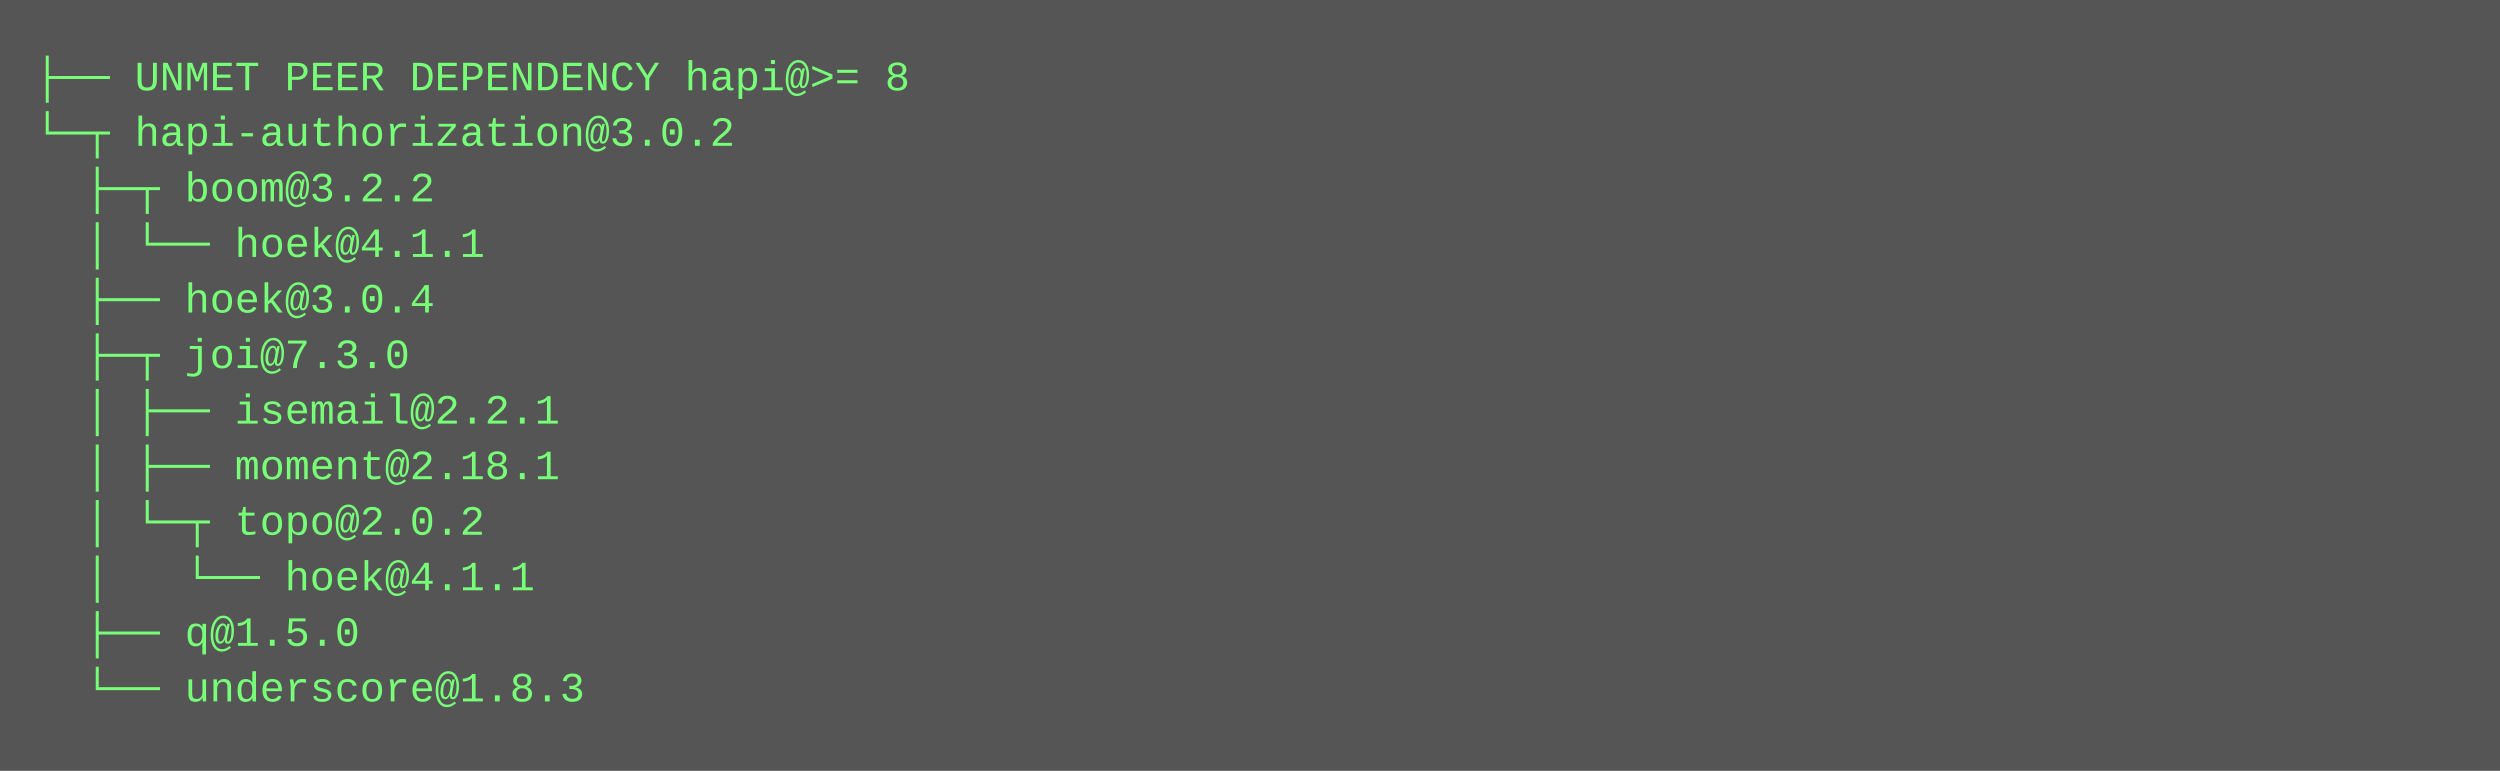
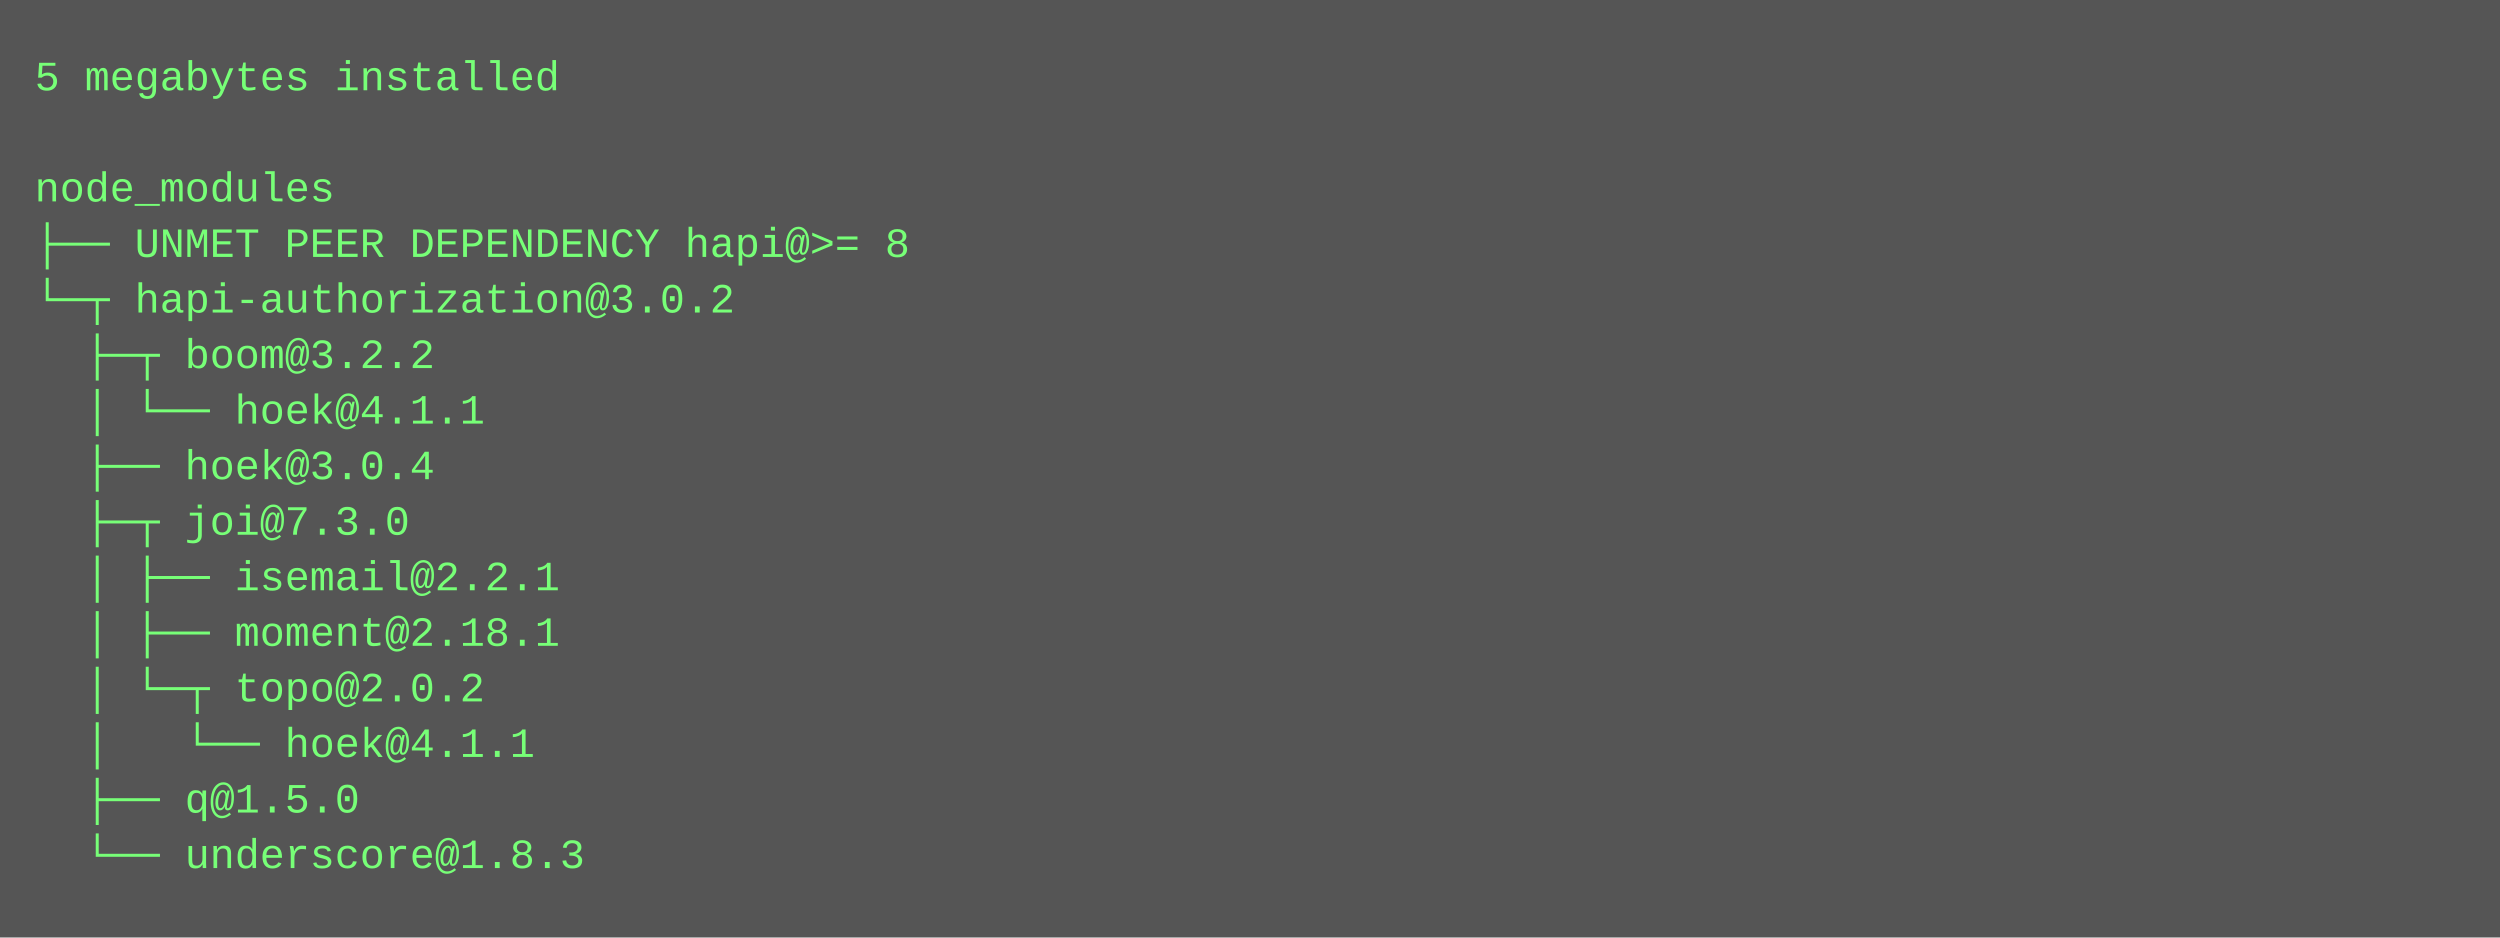
- <svg xmlns="http://www.w3.org/2000/svg" height="222" width="720">
-   <rect height="222" fill="#555" width="720" />
+ <svg xmlns="http://www.w3.org/2000/svg" height="270" width="720">
+   <rect height="270" fill="#555" width="720" />
  <text fill="#7f7" font-family="Courier New" font-size="12" xml:space="preserve">
-     <tspan x="10" y="26">├── UNMET PEER DEPENDENCY hapi@&gt;= 8</tspan>
-     <tspan x="10" y="42">└─┬ hapi-authorization@3.0.2 </tspan>
-     <tspan x="10" y="58">  ├─┬ boom@3.2.2 </tspan>
-     <tspan x="10" y="74">  │ └── hoek@4.1.1 </tspan>
-     <tspan x="10" y="90">  ├── hoek@3.0.4 </tspan>
-     <tspan x="10" y="106">  ├─┬ joi@7.3.0 </tspan>
-     <tspan x="10" y="122">  │ ├── isemail@2.2.1 </tspan>
-     <tspan x="10" y="138">  │ ├── moment@2.18.1 </tspan>
-     <tspan x="10" y="154">  │ └─┬ topo@2.0.2 </tspan>
-     <tspan x="10" y="170">  │   └── hoek@4.1.1 </tspan>
-     <tspan x="10" y="186">  ├── q@1.5.0 </tspan>
-     <tspan x="10" y="202">  └── underscore@1.8.3</tspan>
+     <tspan x="10" y="26">5 megabytes installed</tspan>
+     <tspan x="10" y="42" />
+     <tspan x="10" y="58">node_modules</tspan>
+     <tspan x="10" y="74">├── UNMET PEER DEPENDENCY hapi@&gt;= 8</tspan>
+     <tspan x="10" y="90">└─┬ hapi-authorization@3.0.2 </tspan>
+     <tspan x="10" y="106">  ├─┬ boom@3.2.2 </tspan>
+     <tspan x="10" y="122">  │ └── hoek@4.1.1 </tspan>
+     <tspan x="10" y="138">  ├── hoek@3.0.4 </tspan>
+     <tspan x="10" y="154">  ├─┬ joi@7.3.0 </tspan>
+     <tspan x="10" y="170">  │ ├── isemail@2.2.1 </tspan>
+     <tspan x="10" y="186">  │ ├── moment@2.18.1 </tspan>
+     <tspan x="10" y="202">  │ └─┬ topo@2.0.2 </tspan>
+     <tspan x="10" y="218">  │   └── hoek@4.1.1 </tspan>
+     <tspan x="10" y="234">  ├── q@1.5.0 </tspan>
+     <tspan x="10" y="250">  └── underscore@1.8.3</tspan>
  </text>
</svg>
